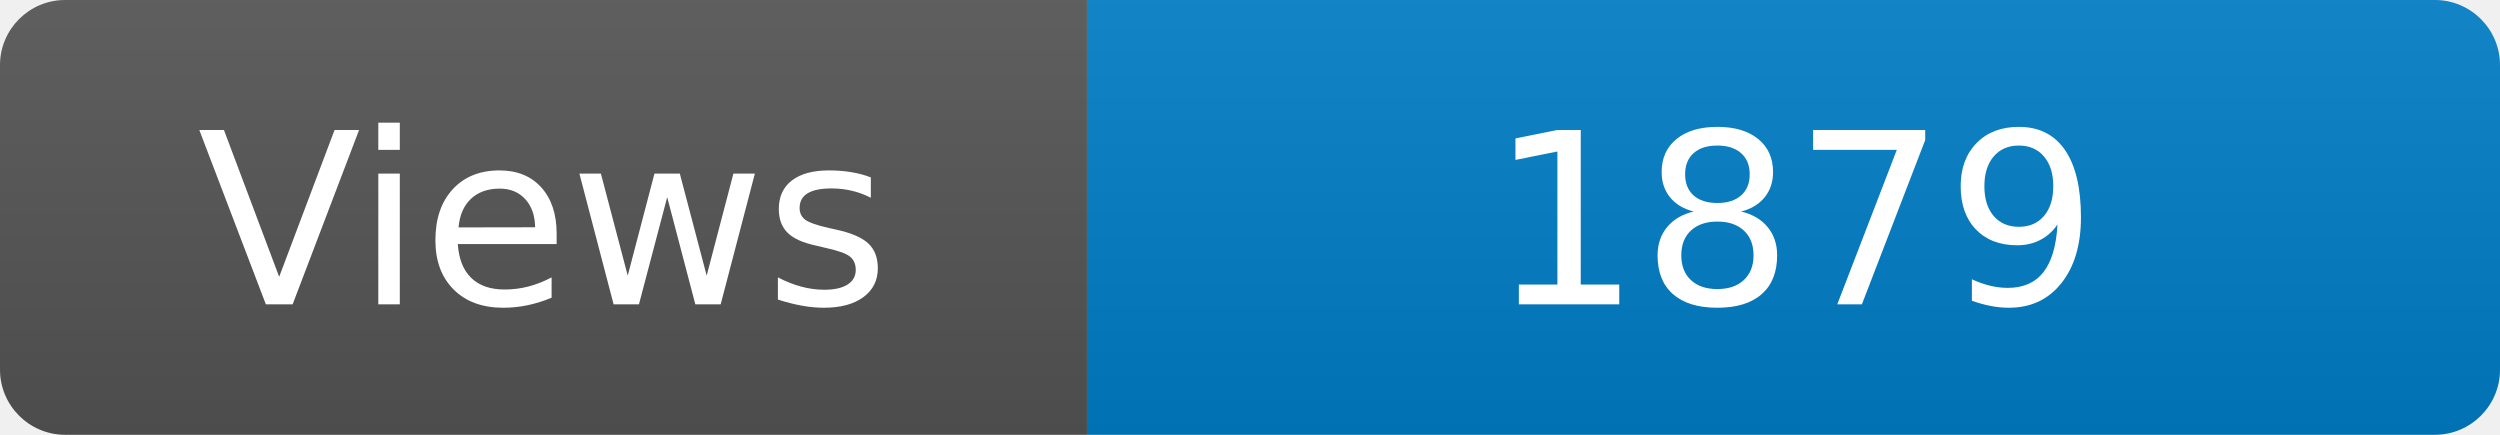
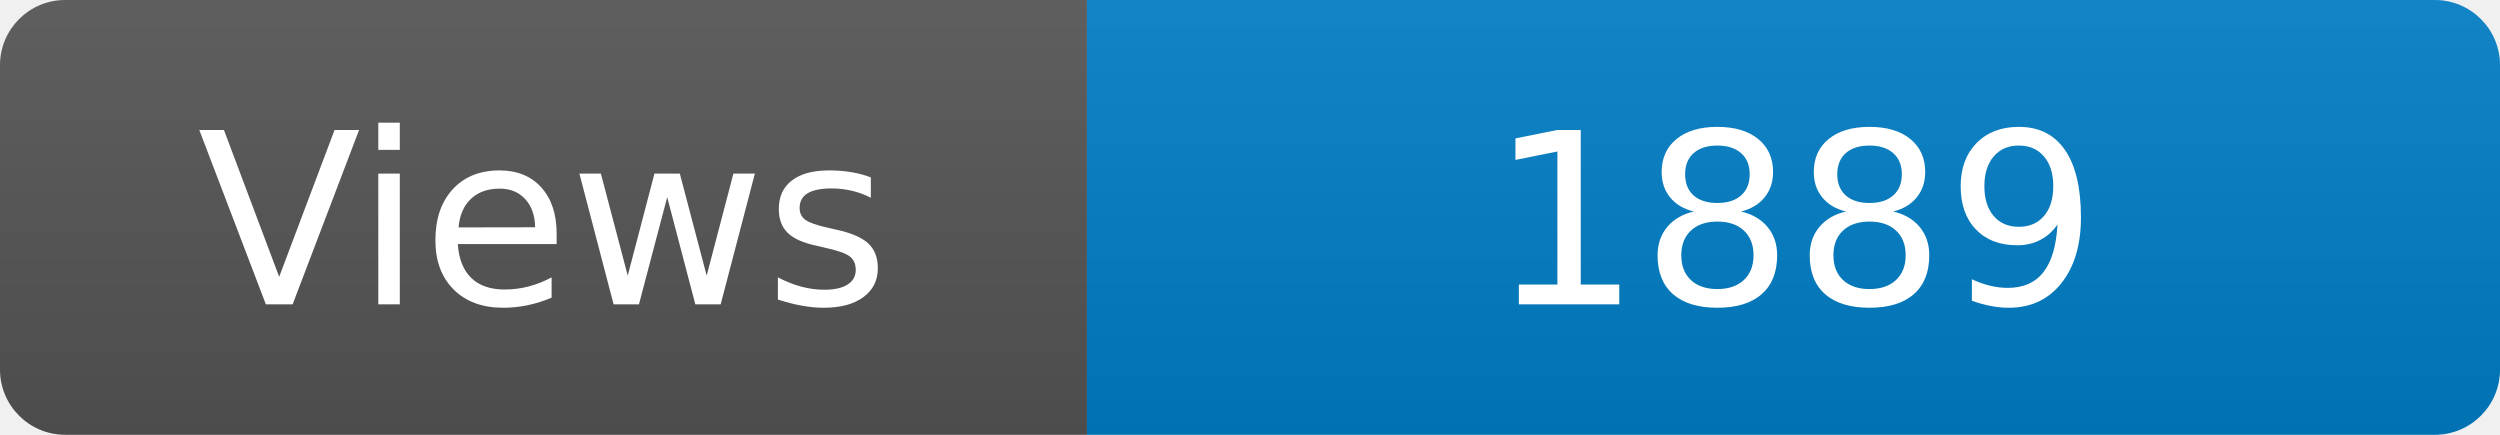
<svg xmlns="http://www.w3.org/2000/svg" width="115" height="20" role="img" aria-label="Maintained?: yes">
  <linearGradient id="s" x2="0" y2="100%">
    <stop offset="0" stop-color="#bbb" stop-opacity=".1" />
    <stop offset="1" stop-opacity=".1" />
  </linearGradient>
  <clipPath id="r">
    <rect width="115" height="20" rx="3" fill="#fff" />
  </clipPath>
  <g clip-path="url(#r)">
    <rect width="50" height="20" fill="#555" />
    <rect x="50" width="160" height="20" fill="#007ec6" />
    <rect width="115" height="20" fill="url(#s)" />
  </g>
  <g fill="#fff" text-anchor="middle" font-family="Verdana,Geneva,DejaVu Sans,sans-serif" font-size="110">
    <text x="250" y="140" transform="scale(.1)" fill="#fff">Views</text>
-     <text x="825" y="140" transform="scale(.1)" fill="#fff">1879</text>
+     <text x="825" y="140" transform="scale(.1)" fill="#fff">1889</text>
  </g>
</svg>
